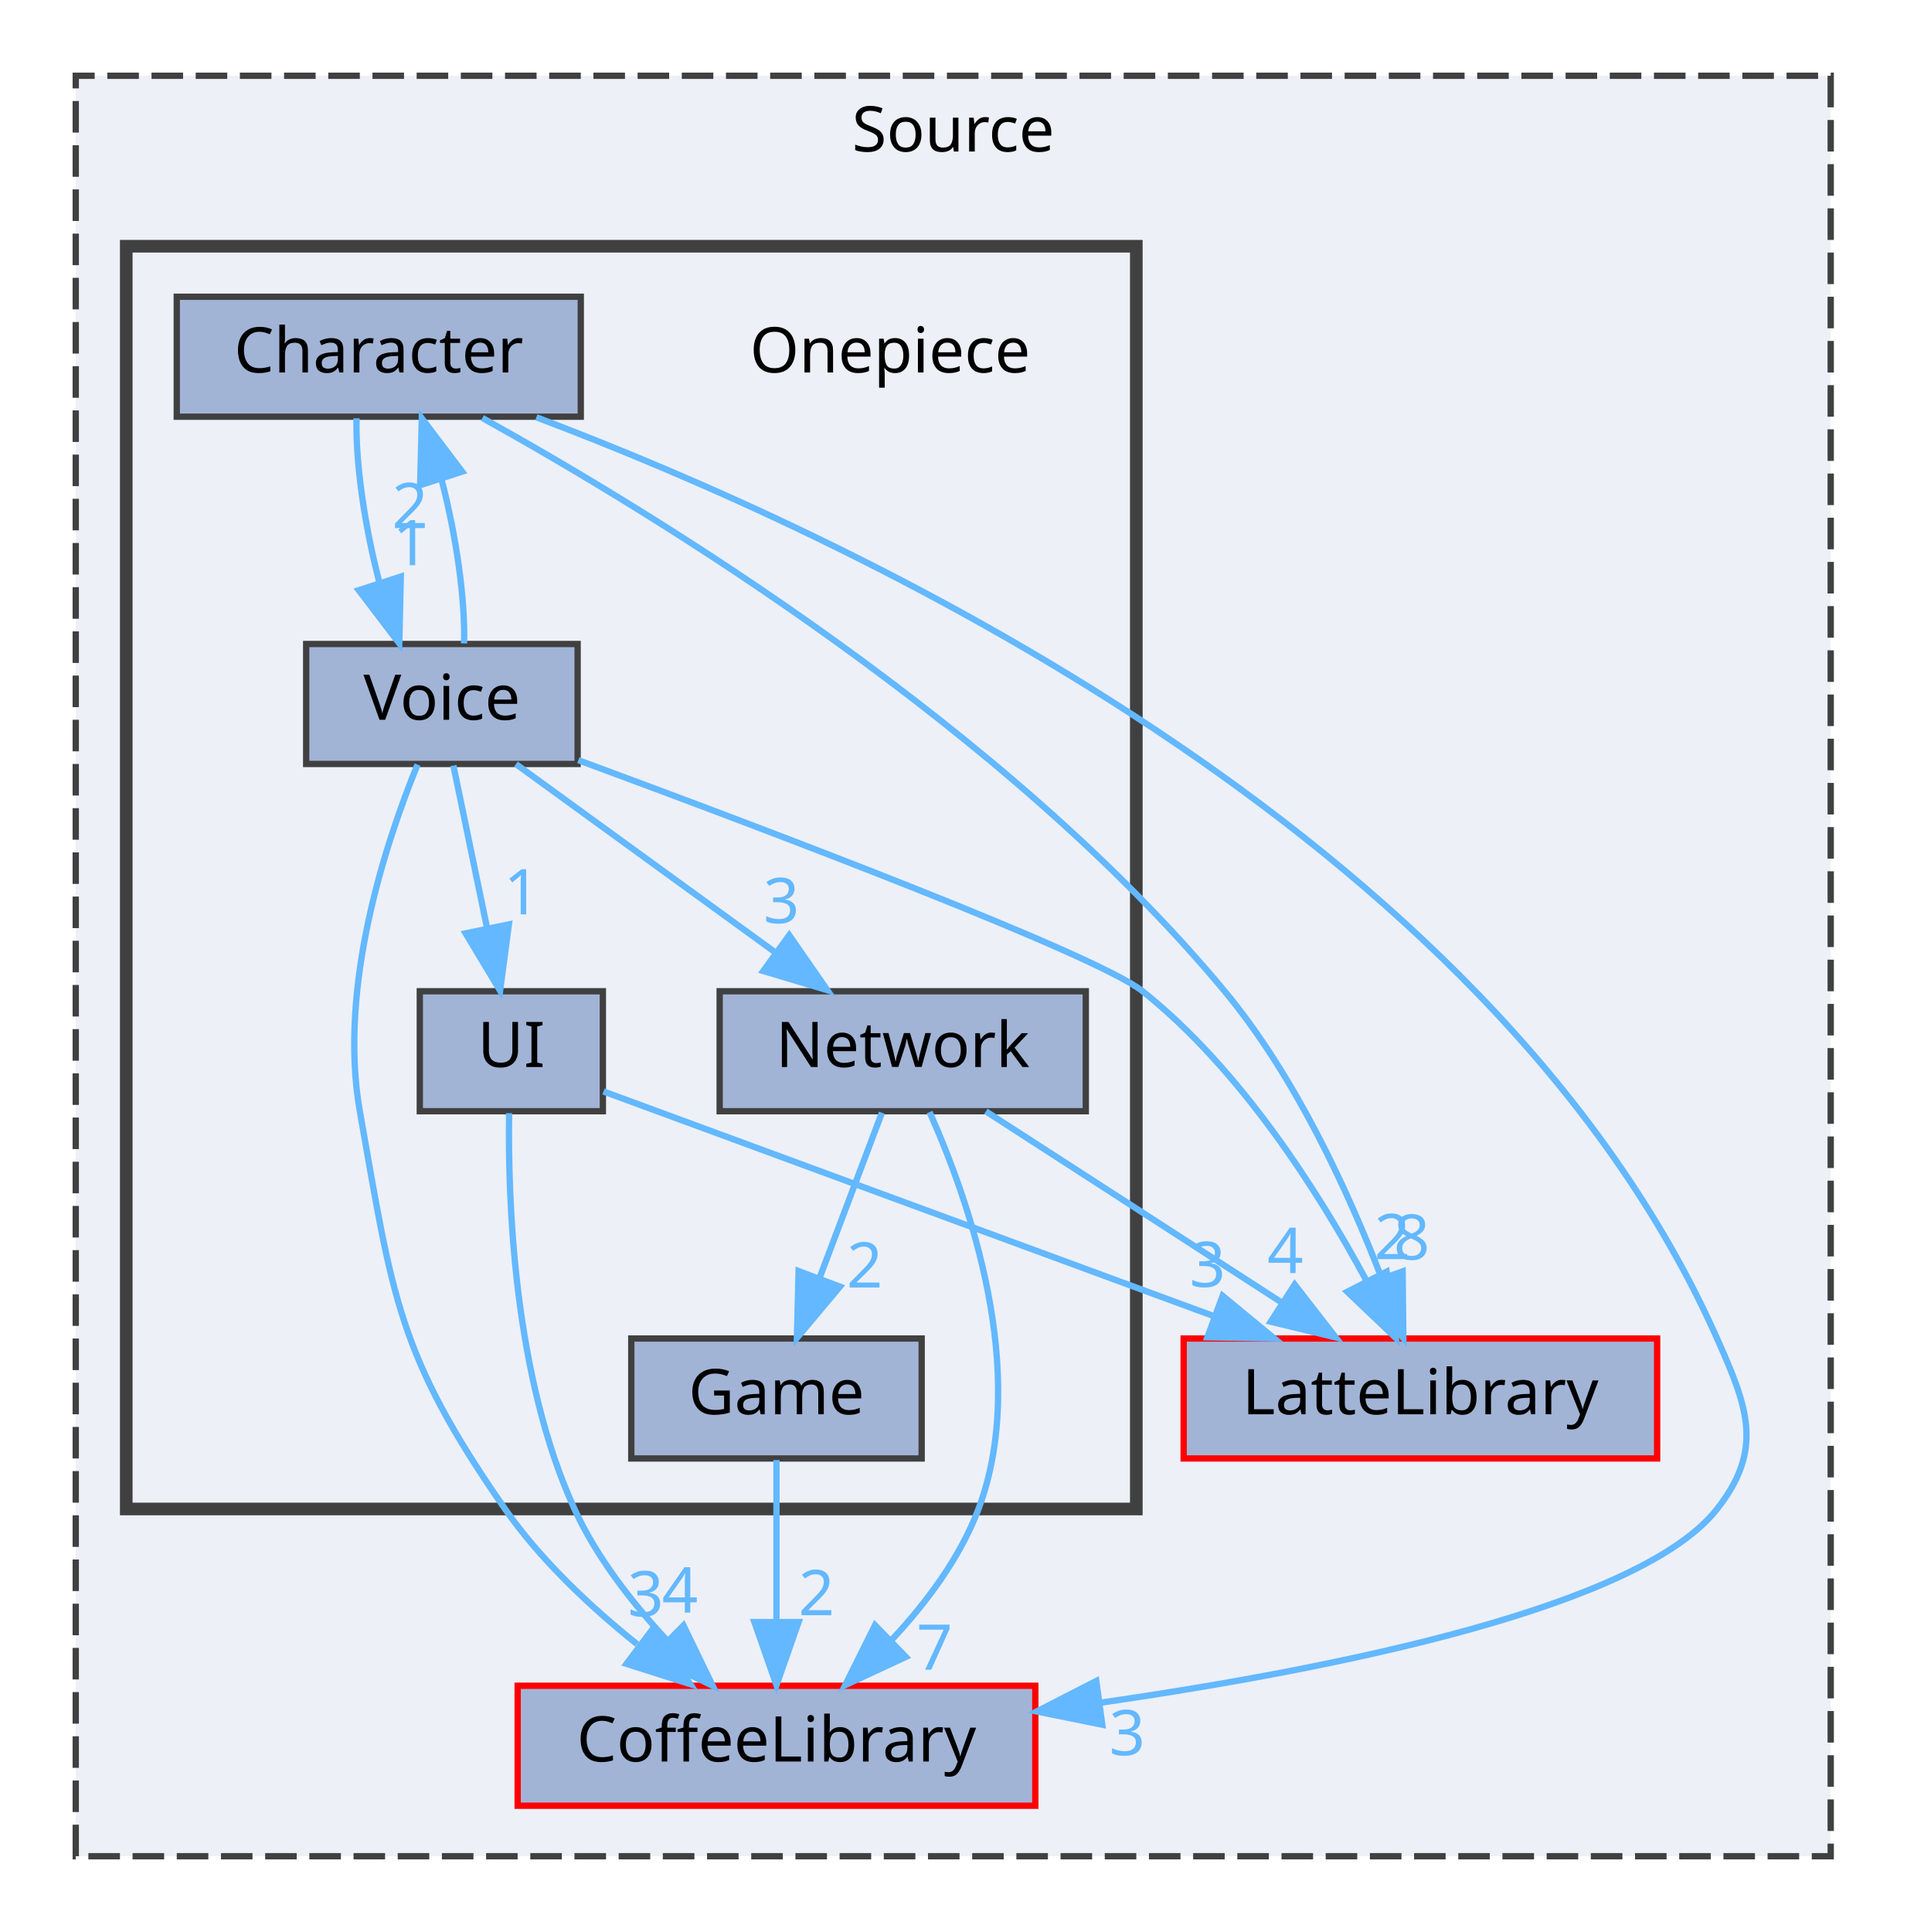
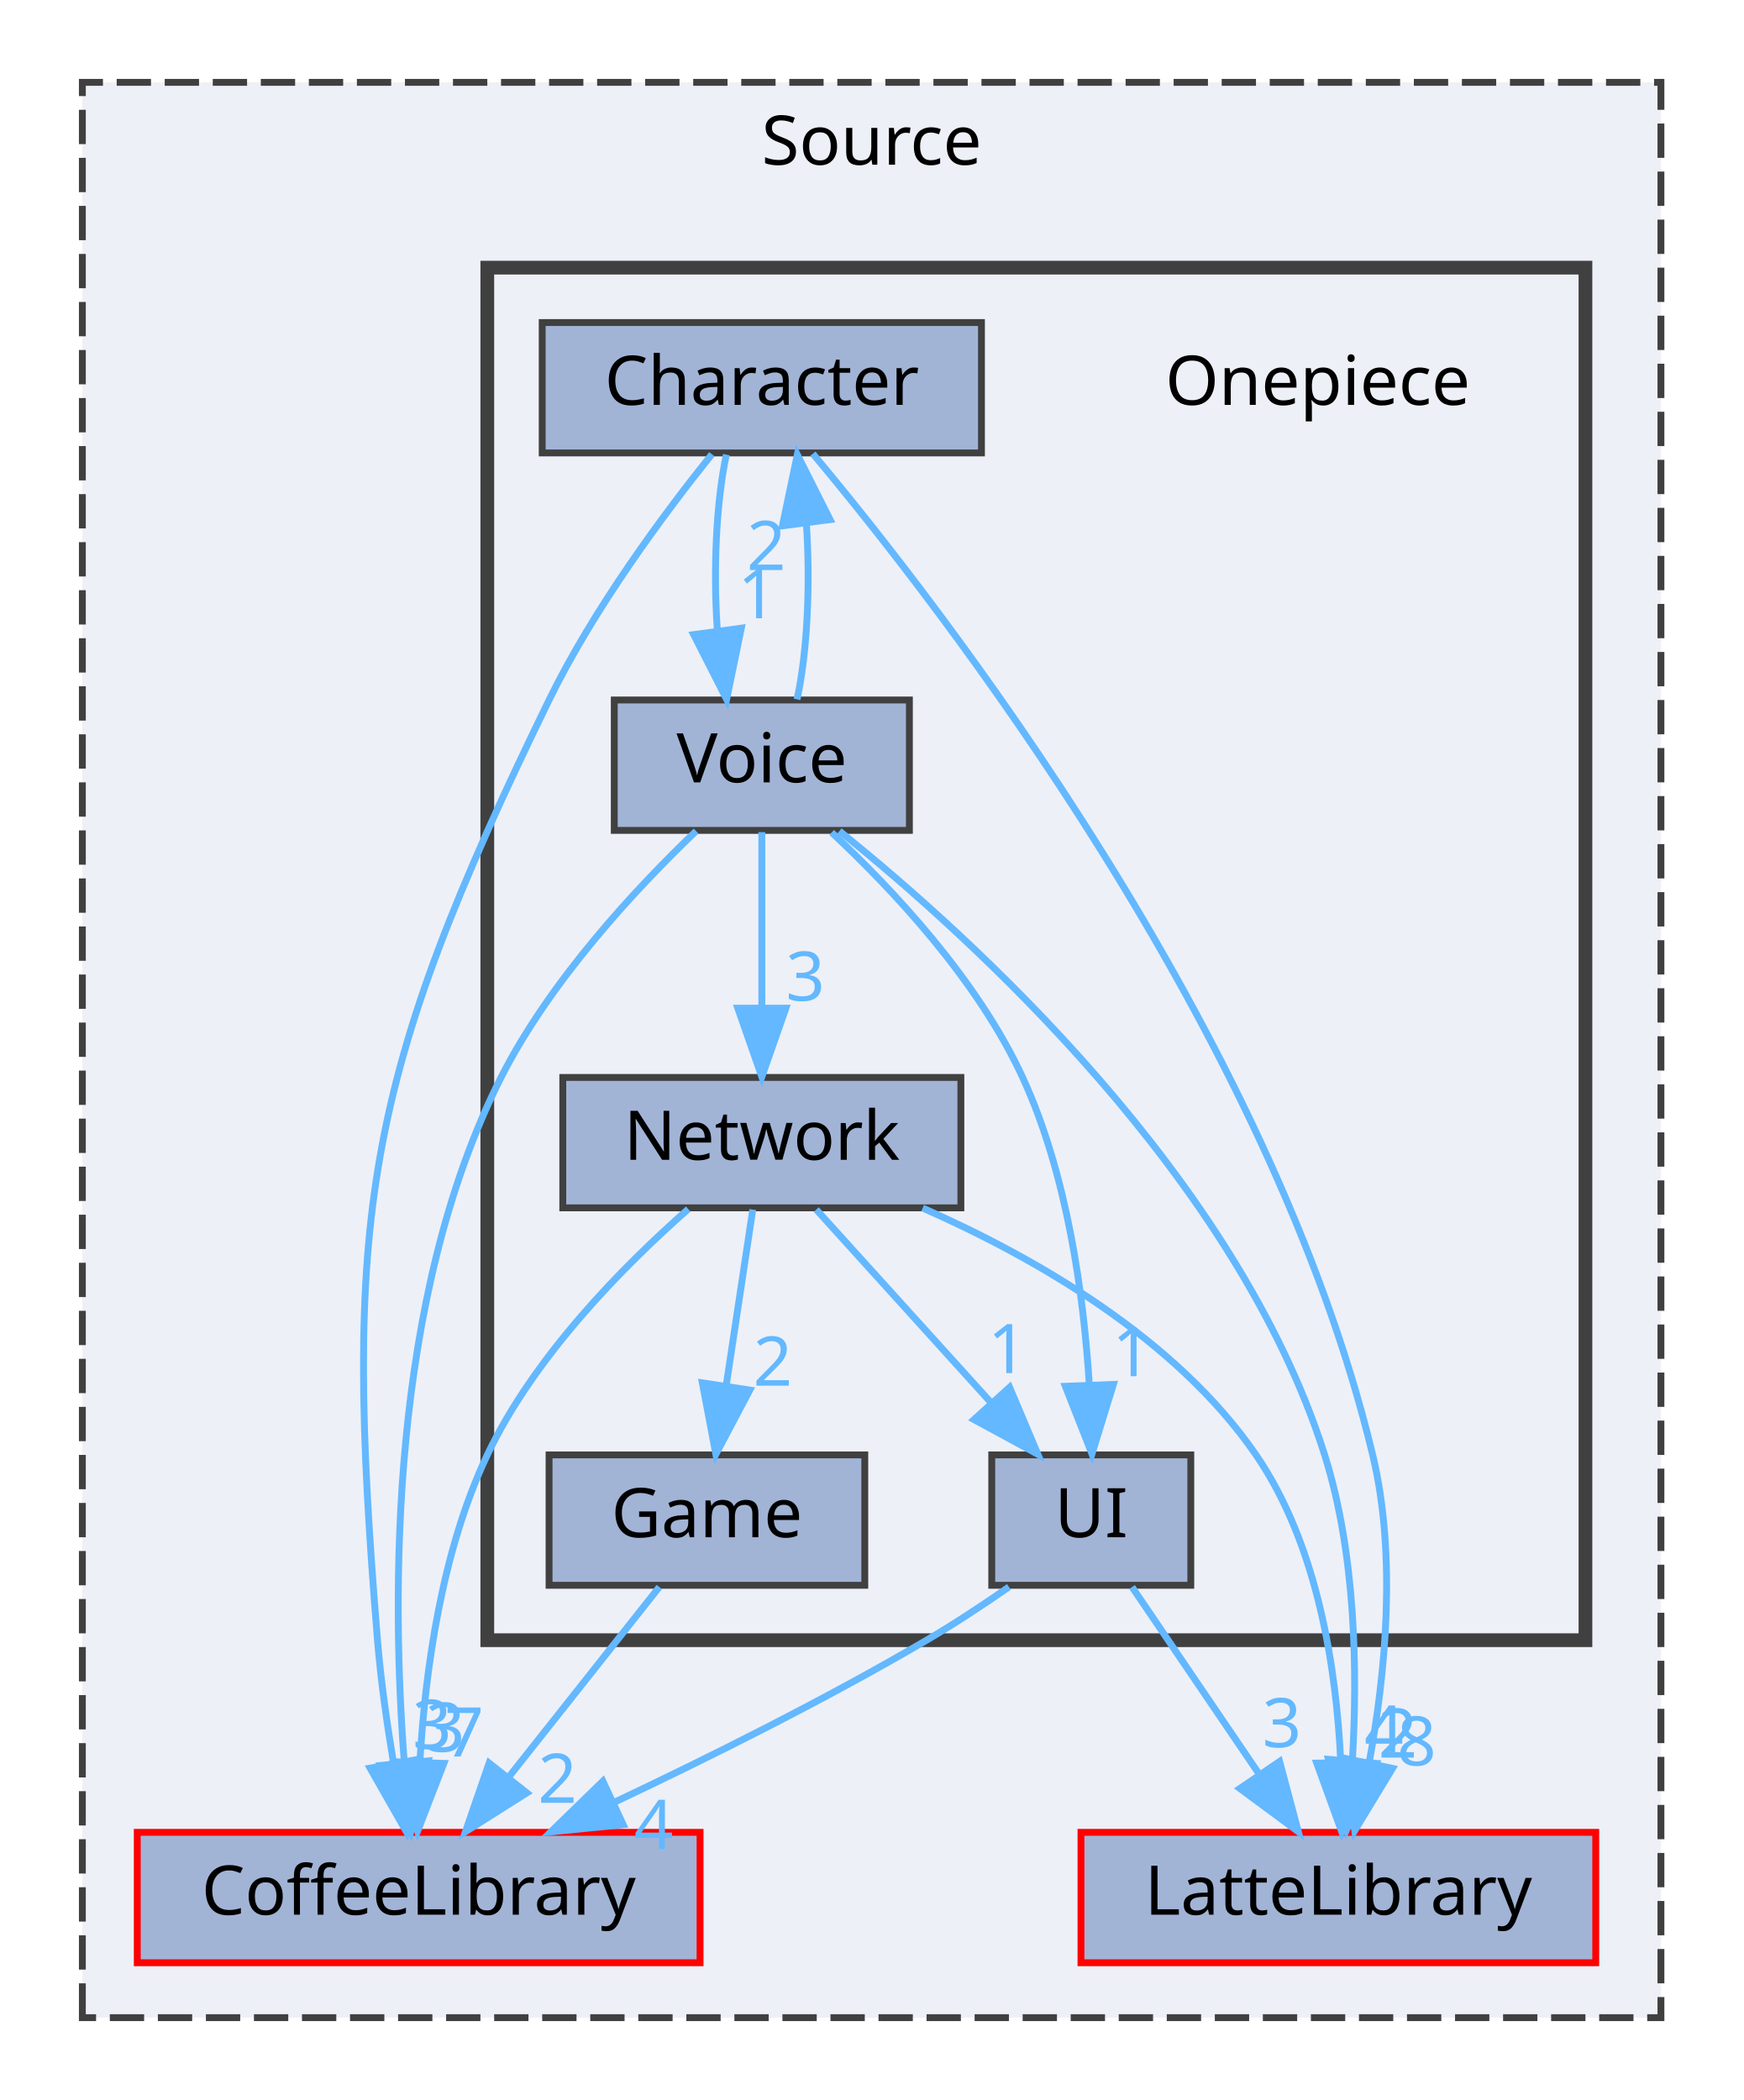
- <svg xmlns="http://www.w3.org/2000/svg" xmlns:xlink="http://www.w3.org/1999/xlink" width="302pt" height="306pt" viewBox="0.00 0.00 302.00 306.00">
+ <svg xmlns="http://www.w3.org/2000/svg" xmlns:xlink="http://www.w3.org/1999/xlink" width="254pt" height="306pt" viewBox="0.00 0.00 254.00 306.00">
  <g id="graph0" class="graph" transform="scale(1 1) rotate(0) translate(4 302)">
    <g id="clust1" class="cluster">
      <g id="a_clust1">
        <a xlink:href="dir_74389ed8173ad57b461b9d623a1f3867.html" target="_top" xlink:title="Source">
-           <polygon fill="#edf0f7" stroke="#404040" stroke-dasharray="5,2" points="8,-8 8,-290 286,-290 286,-8 8,-8" />
-           <text text-anchor="middle" x="147" y="-278" font-family="Malgun Gothic" font-size="10.00">Source</text>
+           <polygon fill="#edf0f7" stroke="#404040" stroke-dasharray="5,2" points="8,-8 8,-290 238,-290 238,-8 8,-8" />
+           <text text-anchor="middle" x="123" y="-278" font-family="Malgun Gothic" font-size="10.00">Source</text>
        </a>
      </g>
    </g>
    <g id="clust2" class="cluster">
      <g id="a_clust2">
        <a xlink:href="dir_86991fbdc3ffccad5ecdd4bba46f6ea3.html" target="_top">
-           <polygon fill="#edf0f7" stroke="#404040" stroke-width="2" points="16,-63 16,-263 176,-263 176,-63 16,-63" />
+           <polygon fill="#edf0f7" stroke="#404040" stroke-width="2" points="67,-63 67,-263 227,-263 227,-63 67,-63" />
        </a>
      </g>
    </g>
    <g id="node1" class="node">
      <g id="a_node1">
        <a xlink:href="dir_399370037b6f5ff6b0840148d18ec8d9.html" target="_top" xlink:title="LatteLibrary">
-           <polygon fill="#a2b4d6" stroke="red" points="258.5,-90 183.5,-90 183.5,-71 258.5,-71 258.5,-90" />
-           <text text-anchor="middle" x="221" y="-78" font-family="Malgun Gothic" font-size="10.00">LatteLibrary</text>
+           <polygon fill="#a2b4d6" stroke="red" points="228.5,-35 153.5,-35 153.5,-16 228.5,-16 228.5,-35" />
+           <text text-anchor="middle" x="191" y="-23" font-family="Malgun Gothic" font-size="10.00">LatteLibrary</text>
        </a>
      </g>
    </g>
    <g id="node2" class="node">
      <g id="a_node2">
        <a xlink:href="dir_2270f6753238979635db772f09123181.html" target="_top" xlink:title="CoffeeLibrary">
-           <polygon fill="#a2b4d6" stroke="red" points="160,-35 78,-35 78,-16 160,-16 160,-35" />
-           <text text-anchor="middle" x="119" y="-23" font-family="Malgun Gothic" font-size="10.00">CoffeeLibrary</text>
+           <polygon fill="#a2b4d6" stroke="red" points="98,-35 16,-35 16,-16 98,-16 98,-35" />
+           <text text-anchor="middle" x="57" y="-23" font-family="Malgun Gothic" font-size="10.00">CoffeeLibrary</text>
        </a>
      </g>
    </g>
    <g id="node3" class="node">
-       <text text-anchor="middle" x="137" y="-243" font-family="Malgun Gothic" font-size="10.00">Onepiece</text>
+       <text text-anchor="middle" x="188" y="-243" font-family="Malgun Gothic" font-size="10.00">Onepiece</text>
    </g>
    <g id="node4" class="node">
      <g id="a_node4">
        <a xlink:href="dir_71a9f6b769ee24fe8598c19ea2d70480.html" target="_top" xlink:title="Character">
-           <polygon fill="#a2b4d6" stroke="#404040" points="88,-255 24,-255 24,-236 88,-236 88,-255" />
-           <text text-anchor="middle" x="56" y="-243" font-family="Malgun Gothic" font-size="10.00">Character</text>
+           <polygon fill="#a2b4d6" stroke="#404040" points="139,-255 75,-255 75,-236 139,-236 139,-255" />
+           <text text-anchor="middle" x="107" y="-243" font-family="Malgun Gothic" font-size="10.00">Character</text>
        </a>
      </g>
    </g>
    <g id="edge1" class="edge">
      <g id="a_edge1">
        <a xlink:href="dir_000002_000008.html" target="_top">
-           <path fill="none" stroke="#63b8ff" d="M72.41,-235.8C99.84,-220.56 155.38,-186.68 190,-145 201.26,-131.45 209.64,-113.12 214.83,-99.63" />
-           <polygon fill="#63b8ff" stroke="#63b8ff" points="218.19,-100.64 218.3,-90.04 211.61,-98.26 218.19,-100.64" />
+           <path fill="none" stroke="#63b8ff" d="M114.43,-235.89C133.03,-213.66 181.2,-151.71 196,-90 199.55,-75.2 197.84,-57.95 195.49,-45.17" />
+           <polygon fill="#63b8ff" stroke="#63b8ff" points="198.89,-44.32 193.39,-35.26 192.04,-45.77 198.89,-44.32" />
        </a>
      </g>
      <g id="a_edge1-headlabel">
        <a xlink:href="dir_000002_000008.html" target="_top" xlink:title="8">
-           <text text-anchor="middle" x="219.63" y="-102.49" font-family="Malgun Gothic" font-size="10.00" fill="#63b8ff">8</text>
+           <text text-anchor="middle" x="202.41" y="-44.74" font-family="Malgun Gothic" font-size="10.00" fill="#63b8ff">8</text>
        </a>
      </g>
    </g>
    <g id="edge3" class="edge">
      <g id="a_edge3">
        <a xlink:href="dir_000002_000003.html" target="_top">
-           <path fill="none" stroke="#63b8ff" d="M80.96,-235.91C128.86,-217.83 232.09,-170.73 268,-90 272.88,-79.04 275.41,-72.44 268,-63 255.89,-47.56 208.37,-37.81 170.2,-32.3" />
-           <polygon fill="#63b8ff" stroke="#63b8ff" points="170.61,-28.83 160.23,-30.93 169.66,-35.76 170.61,-28.83" />
+           <path fill="none" stroke="#63b8ff" d="M99.72,-235.81C92.8,-227.19 82.53,-213.37 76,-200 48.85,-144.38 45.96,-124.69 51,-63 51.48,-57.15 52.38,-50.82 53.34,-45.11" />
+           <polygon fill="#63b8ff" stroke="#63b8ff" points="56.81,-45.62 55.17,-35.15 49.92,-44.36 56.81,-45.62" />
        </a>
      </g>
      <g id="a_edge3-headlabel">
        <a xlink:href="dir_000002_000003.html" target="_top" xlink:title="3">
-           <text text-anchor="middle" x="174.56" y="-24" font-family="Malgun Gothic" font-size="10.00" fill="#63b8ff">3</text>
+           <text text-anchor="middle" x="58.95" y="-47.17" font-family="Malgun Gothic" font-size="10.00" fill="#63b8ff">3</text>
        </a>
      </g>
    </g>
    <g id="node8" class="node">
      <g id="a_node8">
        <a xlink:href="dir_73ed0ee482f9021ceb3f842221665267.html" target="_top" xlink:title="Voice">
-           <polygon fill="#a2b4d6" stroke="#404040" points="87.5,-200 44.5,-200 44.5,-181 87.5,-181 87.5,-200" />
-           <text text-anchor="middle" x="66" y="-188" font-family="Malgun Gothic" font-size="10.00">Voice</text>
+           <polygon fill="#a2b4d6" stroke="#404040" points="128.5,-200 85.5,-200 85.5,-181 128.5,-181 128.5,-200" />
+           <text text-anchor="middle" x="107" y="-188" font-family="Malgun Gothic" font-size="10.00">Voice</text>
        </a>
      </g>
    </g>
    <g id="edge2" class="edge">
      <g id="a_edge2">
        <a xlink:href="dir_000002_000039.html" target="_top">
-           <path fill="none" stroke="#63b8ff" d="M52.48,-235.75C52.3,-228.72 53.78,-218.62 56.08,-209.84" />
-           <polygon fill="#63b8ff" stroke="#63b8ff" points="59.49,-210.68 59.25,-200.09 52.83,-208.52 59.49,-210.68" />
+           <path fill="none" stroke="#63b8ff" d="M101.83,-235.75C100.34,-228.8 99.9,-218.85 100.52,-210.13" />
+           <polygon fill="#63b8ff" stroke="#63b8ff" points="104.01,-210.47 101.87,-200.09 97.07,-209.53 104.01,-210.47" />
        </a>
      </g>
      <g id="a_edge2-headlabel">
        <a xlink:href="dir_000002_000039.html" target="_top" xlink:title="1">
-           <text text-anchor="middle" x="61.08" y="-212.48" font-family="Malgun Gothic" font-size="10.00" fill="#63b8ff">1</text>
+           <text text-anchor="middle" x="106.34" y="-211.91" font-family="Malgun Gothic" font-size="10.00" fill="#63b8ff">1</text>
        </a>
      </g>
    </g>
    <g id="node5" class="node">
      <g id="a_node5">
        <a xlink:href="dir_7fb5e64dcba5cad56d11a2ce531d1e7a.html" target="_top" xlink:title="Game">
-           <polygon fill="#a2b4d6" stroke="#404040" points="142,-90 96,-90 96,-71 142,-71 142,-90" />
-           <text text-anchor="middle" x="119" y="-78" font-family="Malgun Gothic" font-size="10.00">Game</text>
+           <polygon fill="#a2b4d6" stroke="#404040" points="122,-90 76,-90 76,-71 122,-71 122,-90" />
+           <text text-anchor="middle" x="99" y="-78" font-family="Malgun Gothic" font-size="10.00">Game</text>
        </a>
      </g>
    </g>
    <g id="edge4" class="edge">
      <g id="a_edge4">
        <a xlink:href="dir_000007_000003.html" target="_top">
-           <path fill="none" stroke="#63b8ff" d="M119,-70.75C119,-63.8 119,-53.85 119,-45.13" />
-           <polygon fill="#63b8ff" stroke="#63b8ff" points="122.5,-45.09 119,-35.09 115.5,-45.09 122.5,-45.09" />
+           <path fill="none" stroke="#63b8ff" d="M92.06,-70.75C86.13,-63.26 77.43,-52.28 70.18,-43.13" />
+           <polygon fill="#63b8ff" stroke="#63b8ff" points="72.76,-40.75 63.81,-35.09 67.27,-45.1 72.76,-40.75" />
        </a>
      </g>
      <g id="a_edge4-headlabel">
        <a xlink:href="dir_000007_000003.html" target="_top" xlink:title="2">
-           <text text-anchor="middle" x="125.34" y="-46.18" font-family="Malgun Gothic" font-size="10.00" fill="#63b8ff">2</text>
+           <text text-anchor="middle" x="77.22" y="-39.31" font-family="Malgun Gothic" font-size="10.00" fill="#63b8ff">2</text>
        </a>
      </g>
    </g>
    <g id="node6" class="node">
      <g id="a_node6">
        <a xlink:href="dir_db6231b890a14ef22abfc7e4cac87d3d.html" target="_top" xlink:title="Network">
-           <polygon fill="#a2b4d6" stroke="#404040" points="168,-145 110,-145 110,-126 168,-126 168,-145" />
-           <text text-anchor="middle" x="139" y="-133" font-family="Malgun Gothic" font-size="10.00">Network</text>
-         </a>
-       </g>
-     </g>
-     <g id="edge6" class="edge">
-       <g id="a_edge6">
+           <polygon fill="#a2b4d6" stroke="#404040" points="136,-145 78,-145 78,-126 136,-126 136,-145" />
+           <text text-anchor="middle" x="107" y="-133" font-family="Malgun Gothic" font-size="10.00">Network</text>
+         </a>
+       </g>
+     </g>
+     <g id="edge7" class="edge">
+       <g id="a_edge7">
        <a xlink:href="dir_000010_000008.html" target="_top">
-           <path fill="none" stroke="#63b8ff" d="M152.17,-125.98C164.77,-117.84 184,-105.41 198.94,-95.76" />
-           <polygon fill="#63b8ff" stroke="#63b8ff" points="201.09,-98.54 207.59,-90.17 197.29,-92.66 201.09,-98.54" />
-         </a>
-       </g>
-       <g id="a_edge6-headlabel">
+           <path fill="none" stroke="#63b8ff" d="M130.43,-125.97C146.62,-118.84 167.27,-107.08 179,-90 188.03,-76.85 190.73,-58.72 191.35,-45.2" />
+           <polygon fill="#63b8ff" stroke="#63b8ff" points="194.85,-45.17 191.47,-35.13 187.85,-45.09 194.85,-45.17" />
+         </a>
+       </g>
+       <g id="a_edge7-headlabel">
        <a xlink:href="dir_000010_000008.html" target="_top" xlink:title="4">
-           <text text-anchor="middle" x="199.61" y="-100.37" font-family="Malgun Gothic" font-size="10.00" fill="#63b8ff">4</text>
+           <text text-anchor="middle" x="197.65" y="-46.3" font-family="Malgun Gothic" font-size="10.00" fill="#63b8ff">4</text>
        </a>
      </g>
    </g>
    <g id="edge5" class="edge">
      <g id="a_edge5">
        <a xlink:href="dir_000010_000003.html" target="_top">
-           <path fill="none" stroke="#63b8ff" d="M143.25,-125.86C149.39,-112.13 159.16,-84.68 151,-63 148.1,-55.3 142.76,-48.16 137.26,-42.28" />
-           <polygon fill="#63b8ff" stroke="#63b8ff" points="139.49,-39.57 129.88,-35.1 134.61,-44.59 139.49,-39.57" />
+           <path fill="none" stroke="#63b8ff" d="M96.28,-125.82C86.95,-117.61 73.87,-104.45 67,-90 60.32,-75.97 57.95,-58.42 57.18,-45.33" />
+           <polygon fill="#63b8ff" stroke="#63b8ff" points="60.67,-45.05 56.84,-35.17 53.67,-45.28 60.67,-45.05" />
        </a>
      </g>
      <g id="a_edge5-headlabel">
        <a xlink:href="dir_000010_000003.html" target="_top" xlink:title="7">
-           <text text-anchor="middle" x="144.04" y="-37.54" font-family="Malgun Gothic" font-size="10.00" fill="#63b8ff">7</text>
-         </a>
-       </g>
-     </g>
-     <g id="edge7" class="edge">
-       <g id="a_edge7">
+           <text text-anchor="middle" x="63.63" y="-46.05" font-family="Malgun Gothic" font-size="10.00" fill="#63b8ff">7</text>
+         </a>
+       </g>
+     </g>
+     <g id="edge8" class="edge">
+       <g id="a_edge8">
        <a xlink:href="dir_000010_000007.html" target="_top">
-           <path fill="none" stroke="#63b8ff" d="M135.7,-125.75C133.02,-118.65 129.15,-108.4 125.81,-99.56" />
-           <polygon fill="#63b8ff" stroke="#63b8ff" points="129.05,-98.21 122.24,-90.09 122.5,-100.68 129.05,-98.21" />
-         </a>
-       </g>
-       <g id="a_edge7-headlabel">
+           <path fill="none" stroke="#63b8ff" d="M105.68,-125.75C104.63,-118.8 103.13,-108.85 101.81,-100.13" />
+           <polygon fill="#63b8ff" stroke="#63b8ff" points="105.25,-99.45 100.3,-90.09 98.33,-100.5 105.25,-99.45" />
+         </a>
+       </g>
+       <g id="a_edge8-headlabel">
        <a xlink:href="dir_000010_000007.html" target="_top" xlink:title="2">
-           <text text-anchor="middle" x="132.97" y="-98.07" font-family="Malgun Gothic" font-size="10.00" fill="#63b8ff">2</text>
+           <text text-anchor="middle" x="108.59" y="-100.09" font-family="Malgun Gothic" font-size="10.00" fill="#63b8ff">2</text>
        </a>
      </g>
    </g>
    <g id="node7" class="node">
      <g id="a_node7">
        <a xlink:href="dir_55b064ed9f704d76d3805f2fda876350.html" target="_top" xlink:title="UI">
-           <polygon fill="#a2b4d6" stroke="#404040" points="91.5,-145 62.5,-145 62.5,-126 91.5,-126 91.5,-145" />
-           <text text-anchor="middle" x="77" y="-133" font-family="Malgun Gothic" font-size="10.00">UI</text>
+           <polygon fill="#a2b4d6" stroke="#404040" points="169.5,-90 140.5,-90 140.5,-71 169.5,-71 169.5,-90" />
+           <text text-anchor="middle" x="155" y="-78" font-family="Malgun Gothic" font-size="10.00">UI</text>
+         </a>
+       </g>
+     </g>
+     <g id="edge6" class="edge">
+       <g id="a_edge6">
+         <a xlink:href="dir_000010_000038.html" target="_top">
+           <path fill="none" stroke="#63b8ff" d="M114.93,-125.75C121.85,-118.11 132.07,-106.82 140.45,-97.56" />
+           <polygon fill="#63b8ff" stroke="#63b8ff" points="143.1,-99.85 147.22,-90.09 137.91,-95.15 143.1,-99.85" />
+         </a>
+       </g>
+       <g id="a_edge6-headlabel">
+         <a xlink:href="dir_000010_000038.html" target="_top" xlink:title="1">
+           <text text-anchor="middle" x="142.79" y="-101.92" font-family="Malgun Gothic" font-size="10.00" fill="#63b8ff">1</text>
+         </a>
+       </g>
+     </g>
+     <g id="edge10" class="edge">
+       <g id="a_edge10">
+         <a xlink:href="dir_000038_000008.html" target="_top">
+           <path fill="none" stroke="#63b8ff" d="M160.94,-70.75C165.98,-63.34 173.34,-52.5 179.51,-43.41" />
+           <polygon fill="#63b8ff" stroke="#63b8ff" points="182.44,-45.33 185.17,-35.09 176.65,-41.39 182.44,-45.33" />
+         </a>
+       </g>
+       <g id="a_edge10-headlabel">
+         <a xlink:href="dir_000038_000008.html" target="_top" xlink:title="3">
+           <text text-anchor="middle" x="182.77" y="-47.4" font-family="Malgun Gothic" font-size="10.00" fill="#63b8ff">3</text>
        </a>
      </g>
    </g>
    <g id="edge9" class="edge">
      <g id="a_edge9">
-         <a xlink:href="dir_000038_000008.html" target="_top">
-           <path fill="none" stroke="#63b8ff" d="M91.6,-129.13C114.08,-120.85 157.76,-104.78 188.12,-93.6" />
-           <polygon fill="#63b8ff" stroke="#63b8ff" points="189.67,-96.76 197.85,-90.02 187.26,-90.19 189.67,-96.76" />
+         <a xlink:href="dir_000038_000003.html" target="_top">
+           <path fill="none" stroke="#63b8ff" d="M143.01,-70.76C139.24,-68.15 135.01,-65.35 131,-63 116.34,-54.41 99.38,-45.94 85.39,-39.33" />
+           <polygon fill="#63b8ff" stroke="#63b8ff" points="86.8,-36.12 76.25,-35.07 83.84,-42.46 86.8,-36.12" />
        </a>
      </g>
      <g id="a_edge9-headlabel">
-         <a xlink:href="dir_000038_000008.html" target="_top" xlink:title="3">
-           <text text-anchor="middle" x="187.28" y="-98.17" font-family="Malgun Gothic" font-size="10.00" fill="#63b8ff">3</text>
-         </a>
-       </g>
-     </g>
-     <g id="edge8" class="edge">
-       <g id="a_edge8">
-         <a xlink:href="dir_000038_000003.html" target="_top">
-           <path fill="none" stroke="#63b8ff" d="M76.65,-125.69C76.43,-111.73 77.4,-83.97 87,-63 90.47,-55.41 96.05,-48.24 101.57,-42.29" />
-           <polygon fill="#63b8ff" stroke="#63b8ff" points="104.27,-44.55 108.89,-35.01 99.33,-39.58 104.27,-44.55" />
-         </a>
-       </g>
-       <g id="a_edge8-headlabel">
        <a xlink:href="dir_000038_000003.html" target="_top" xlink:title="4">
-           <text text-anchor="middle" x="103.72" y="-46.59" font-family="Malgun Gothic" font-size="10.00" fill="#63b8ff">4</text>
+           <text text-anchor="middle" x="91.25" y="-32.56" font-family="Malgun Gothic" font-size="10.00" fill="#63b8ff">4</text>
+         </a>
+       </g>
+     </g>
+     <g id="edge12" class="edge">
+       <g id="a_edge12">
+         <a xlink:href="dir_000039_000008.html" target="_top">
+           <path fill="none" stroke="#63b8ff" d="M118.3,-180.91C137.64,-165.35 176.27,-130.35 189,-90 193.57,-75.52 193.8,-58.25 193.04,-45.38" />
+           <polygon fill="#63b8ff" stroke="#63b8ff" points="196.53,-45.05 192.2,-35.38 189.55,-45.64 196.53,-45.05" />
+         </a>
+       </g>
+       <g id="a_edge12-headlabel">
+         <a xlink:href="dir_000039_000008.html" target="_top" xlink:title="2">
+           <text text-anchor="middle" x="199.66" y="-45.89" font-family="Malgun Gothic" font-size="10.00" fill="#63b8ff">2</text>
        </a>
      </g>
    </g>
    <g id="edge11" class="edge">
      <g id="a_edge11">
-         <a xlink:href="dir_000039_000008.html" target="_top">
-           <path fill="none" stroke="#63b8ff" d="M87.61,-181.6C117.79,-170.46 169.69,-150.82 177,-145 192.53,-132.62 204.81,-113.32 212.41,-99.24" />
-           <polygon fill="#63b8ff" stroke="#63b8ff" points="215.65,-100.59 217.1,-90.09 209.42,-97.4 215.65,-100.59" />
+         <a xlink:href="dir_000039_000003.html" target="_top">
+           <path fill="none" stroke="#63b8ff" d="M97.42,-180.9C88.71,-172.57 76.17,-159.13 69,-145 52.69,-112.84 53.03,-69.51 54.91,-45.15" />
+           <polygon fill="#63b8ff" stroke="#63b8ff" points="58.4,-45.41 55.85,-35.12 51.43,-44.75 58.4,-45.41" />
        </a>
      </g>
      <g id="a_edge11-headlabel">
-         <a xlink:href="dir_000039_000008.html" target="_top" xlink:title="2">
-           <text text-anchor="middle" x="216.54" y="-102.58" font-family="Malgun Gothic" font-size="10.00" fill="#63b8ff">2</text>
-         </a>
-       </g>
-     </g>
-     <g id="edge10" class="edge">
-       <g id="a_edge10">
-         <a xlink:href="dir_000039_000003.html" target="_top">
-           <path fill="none" stroke="#63b8ff" d="M62.14,-180.9C57.16,-168.72 49.51,-145.72 53,-126 58.19,-96.65 58.96,-87.46 76,-63 81.63,-54.92 89.48,-47.55 96.93,-41.58" />
-           <polygon fill="#63b8ff" stroke="#63b8ff" points="99.45,-44.07 105.34,-35.26 95.24,-38.47 99.45,-44.07" />
-         </a>
-       </g>
-       <g id="a_edge10-headlabel">
        <a xlink:href="dir_000039_000003.html" target="_top" xlink:title="3">
-           <text text-anchor="middle" x="98.28" y="-46" font-family="Malgun Gothic" font-size="10.00" fill="#63b8ff">3</text>
+           <text text-anchor="middle" x="60.89" y="-46.75" font-family="Malgun Gothic" font-size="10.00" fill="#63b8ff">3</text>
+         </a>
+       </g>
+     </g>
+     <g id="edge14" class="edge">
+       <g id="a_edge14">
+         <a xlink:href="dir_000039_000002.html" target="_top">
+           <path fill="none" stroke="#63b8ff" d="M112.13,-200.09C113.64,-206.99 114.09,-216.93 113.49,-225.66" />
+           <polygon fill="#63b8ff" stroke="#63b8ff" points="110,-225.38 112.17,-235.75 116.94,-226.29 110,-225.38" />
+         </a>
+       </g>
+       <g id="a_edge14-headlabel">
+         <a xlink:href="dir_000039_000002.html" target="_top" xlink:title="2">
+           <text text-anchor="middle" x="107.65" y="-218.94" font-family="Malgun Gothic" font-size="10.00" fill="#63b8ff">2</text>
+         </a>
+       </g>
+     </g>
+     <g id="edge15" class="edge">
+       <g id="a_edge15">
+         <a xlink:href="dir_000039_000010.html" target="_top">
+           <path fill="none" stroke="#63b8ff" d="M107,-180.75C107,-173.8 107,-163.85 107,-155.13" />
+           <polygon fill="#63b8ff" stroke="#63b8ff" points="110.5,-155.09 107,-145.09 103.5,-155.09 110.5,-155.09" />
+         </a>
+       </g>
+       <g id="a_edge15-headlabel">
+         <a xlink:href="dir_000039_000010.html" target="_top" xlink:title="3">
+           <text text-anchor="middle" x="113.34" y="-156.18" font-family="Malgun Gothic" font-size="10.00" fill="#63b8ff">3</text>
        </a>
      </g>
    </g>
    <g id="edge13" class="edge">
      <g id="a_edge13">
-         <a xlink:href="dir_000039_000002.html" target="_top">
-           <path fill="none" stroke="#63b8ff" d="M69.51,-200.09C69.72,-207.06 68.26,-217.15 65.97,-225.95" />
-           <polygon fill="#63b8ff" stroke="#63b8ff" points="62.55,-225.16 62.82,-235.75 69.21,-227.3 62.55,-225.16" />
+         <a xlink:href="dir_000039_000038.html" target="_top">
+           <path fill="none" stroke="#63b8ff" d="M117.17,-180.7C126.03,-172.43 138.46,-159.21 145,-145 151.5,-130.89 153.89,-113.34 154.71,-100.28" />
+           <polygon fill="#63b8ff" stroke="#63b8ff" points="158.22,-100.27 155.1,-90.14 151.22,-100 158.22,-100.27" />
        </a>
      </g>
      <g id="a_edge13-headlabel">
-         <a xlink:href="dir_000039_000002.html" target="_top" xlink:title="2">
-           <text text-anchor="middle" x="60.95" y="-218.36" font-family="Malgun Gothic" font-size="10.00" fill="#63b8ff">2</text>
-         </a>
-       </g>
-     </g>
-     <g id="edge14" class="edge">
-       <g id="a_edge14">
-         <a xlink:href="dir_000039_000010.html" target="_top">
-           <path fill="none" stroke="#63b8ff" d="M77.73,-180.98C88.73,-173 105.42,-160.88 118.6,-151.31" />
-           <polygon fill="#63b8ff" stroke="#63b8ff" points="121.02,-153.88 127.06,-145.17 116.91,-148.21 121.02,-153.88" />
-         </a>
-       </g>
-       <g id="a_edge14-headlabel">
-         <a xlink:href="dir_000039_000010.html" target="_top" xlink:title="3">
-           <text text-anchor="middle" x="119.78" y="-155.79" font-family="Malgun Gothic" font-size="10.00" fill="#63b8ff">3</text>
-         </a>
-       </g>
-     </g>
-     <g id="edge12" class="edge">
-       <g id="a_edge12">
-         <a xlink:href="dir_000039_000038.html" target="_top">
-           <path fill="none" stroke="#63b8ff" d="M67.82,-180.75C69.26,-173.8 71.32,-163.85 73.13,-155.13" />
-           <polygon fill="#63b8ff" stroke="#63b8ff" points="76.61,-155.59 75.22,-145.09 69.76,-154.17 76.61,-155.59" />
-         </a>
-       </g>
-       <g id="a_edge12-headlabel">
        <a xlink:href="dir_000039_000038.html" target="_top" xlink:title="1">
-           <text text-anchor="middle" x="78.66" y="-157.19" font-family="Malgun Gothic" font-size="10.00" fill="#63b8ff">1</text>
+           <text text-anchor="middle" x="160.91" y="-101.47" font-family="Malgun Gothic" font-size="10.00" fill="#63b8ff">1</text>
        </a>
      </g>
    </g>
  </g>
</svg>
